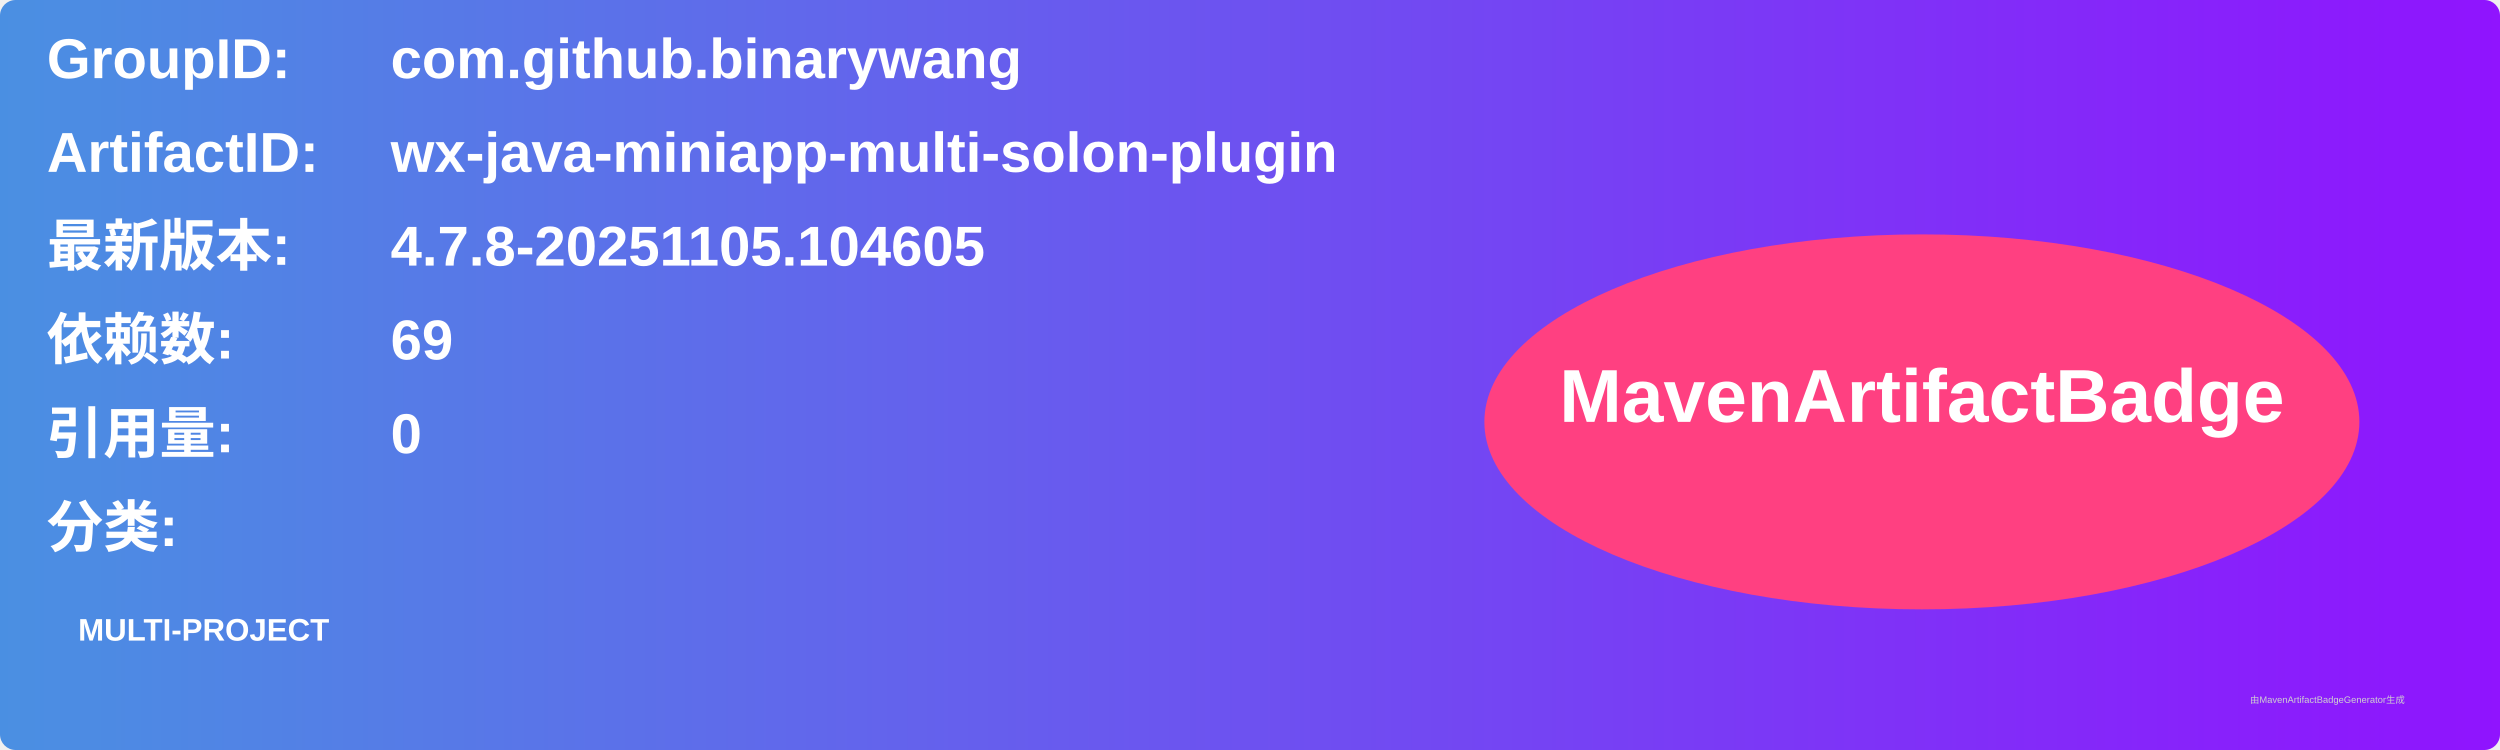
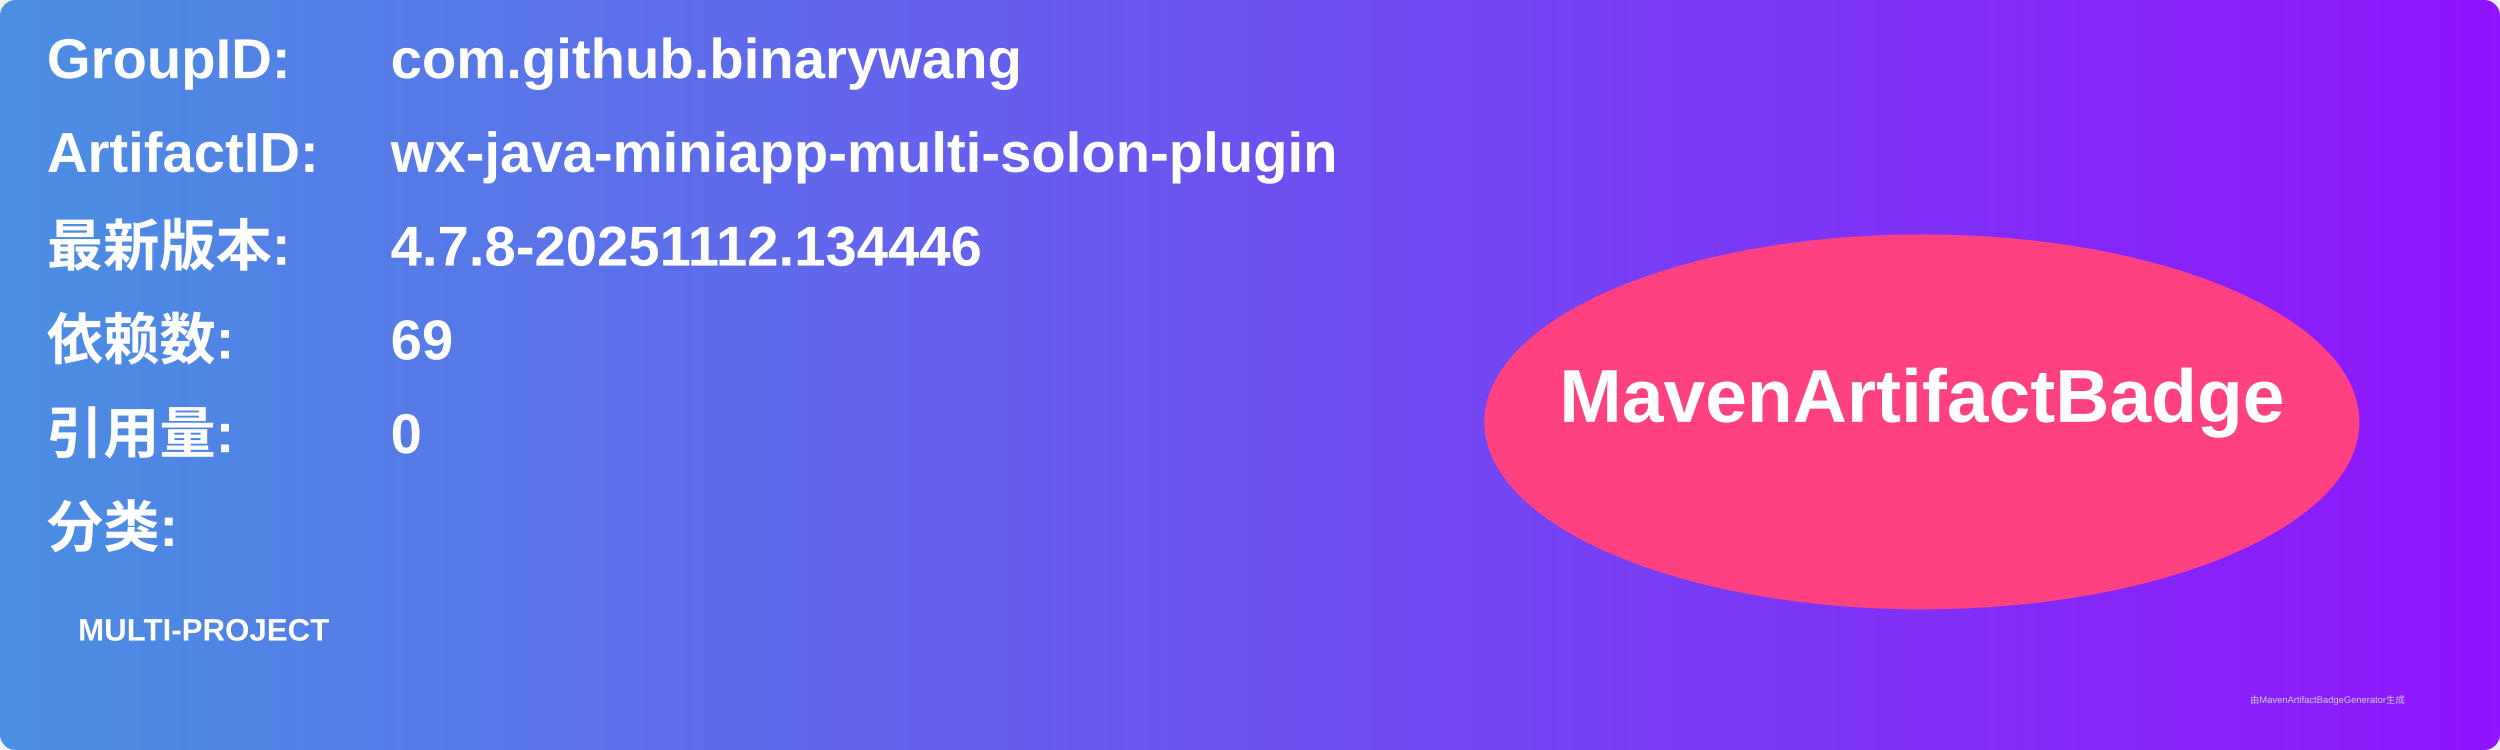
<svg xmlns="http://www.w3.org/2000/svg" width="800" height="240" viewBox="0 0 800 240">
  <linearGradient id="grad" x1="0%" y1="0%" x2="100%" y2="0%">
    <stop offset="0%" stop-color="#4a90e2" />
    <stop offset="100%" stop-color="#9013fe" />
  </linearGradient>
  <rect width="100%" height="100%" rx="5" ry="5" fill="url(#grad)" />
  <g transform="translate(15, 15)">
    <text x="0" y="10" font-family="Arial" font-size="18" fill="white" font-weight="bold" width="260">GroupID:</text>
    <text x="110" y="10" font-family="Arial" font-size="18" fill="white" font-weight="bold" width="460">com.github.binarywang</text>
    <text x="0" y="40" font-family="Arial" font-size="18" fill="white" font-weight="bold" width="260">ArtifactID:</text>
    <text x="110" y="40" font-family="Arial" font-size="18" fill="white" font-weight="bold" width="460">wx-java-miniapp-multi-solon-plugin</text>
    <text x="0" y="70" font-family="Arial" font-size="18" fill="white" font-weight="bold">最新版本:</text>
    <text x="110" y="70" font-family="Arial" font-size="18" fill="white" font-weight="bold">
-       <tspan font-weight="bold">4.7.8-20251105.104605</tspan>
+       <tspan font-weight="bold">4.7.8-20251112.134446</tspan>
    </text>
    <text x="0" y="100" font-family="Arial" font-size="18" fill="white" font-weight="bold">依赖数: </text>
    <text x="110" y="100" font-family="Arial" font-size="18" fill="white">
      <tspan font-weight="bold">69</tspan>
    </text>
    <text x="0" y="130" font-family="Arial" font-size="18" fill="white" font-weight="bold">引用量: </text>
    <text x="110" y="130" font-family="Arial" font-size="18" fill="white">
      <tspan font-weight="bold">0</tspan>
    </text>
    <text x="0" y="160" font-family="Arial" font-size="18" fill="white" font-weight="bold">分类:</text>
    <text x="10" y="190" font-family="Arial" font-size="10" fill="white">
      <tspan font-weight="bold">MULTI-PROJECT</tspan>
    </text>
    <ellipse cx="600" cy="120" rx="140" ry="60" fill="#ff4081" />
    <text x="600" y="120" text-anchor="middle" font-family="Arial" font-size="24" fill="white" font-weight="bold">MavenArtifactBadge</text>
  </g>
  <text x="720" y="225" font-family="Arial" font-size="3" fill="#d0d0d0">由MavenArtifactBadgeGenerator生成</text>
</svg>
